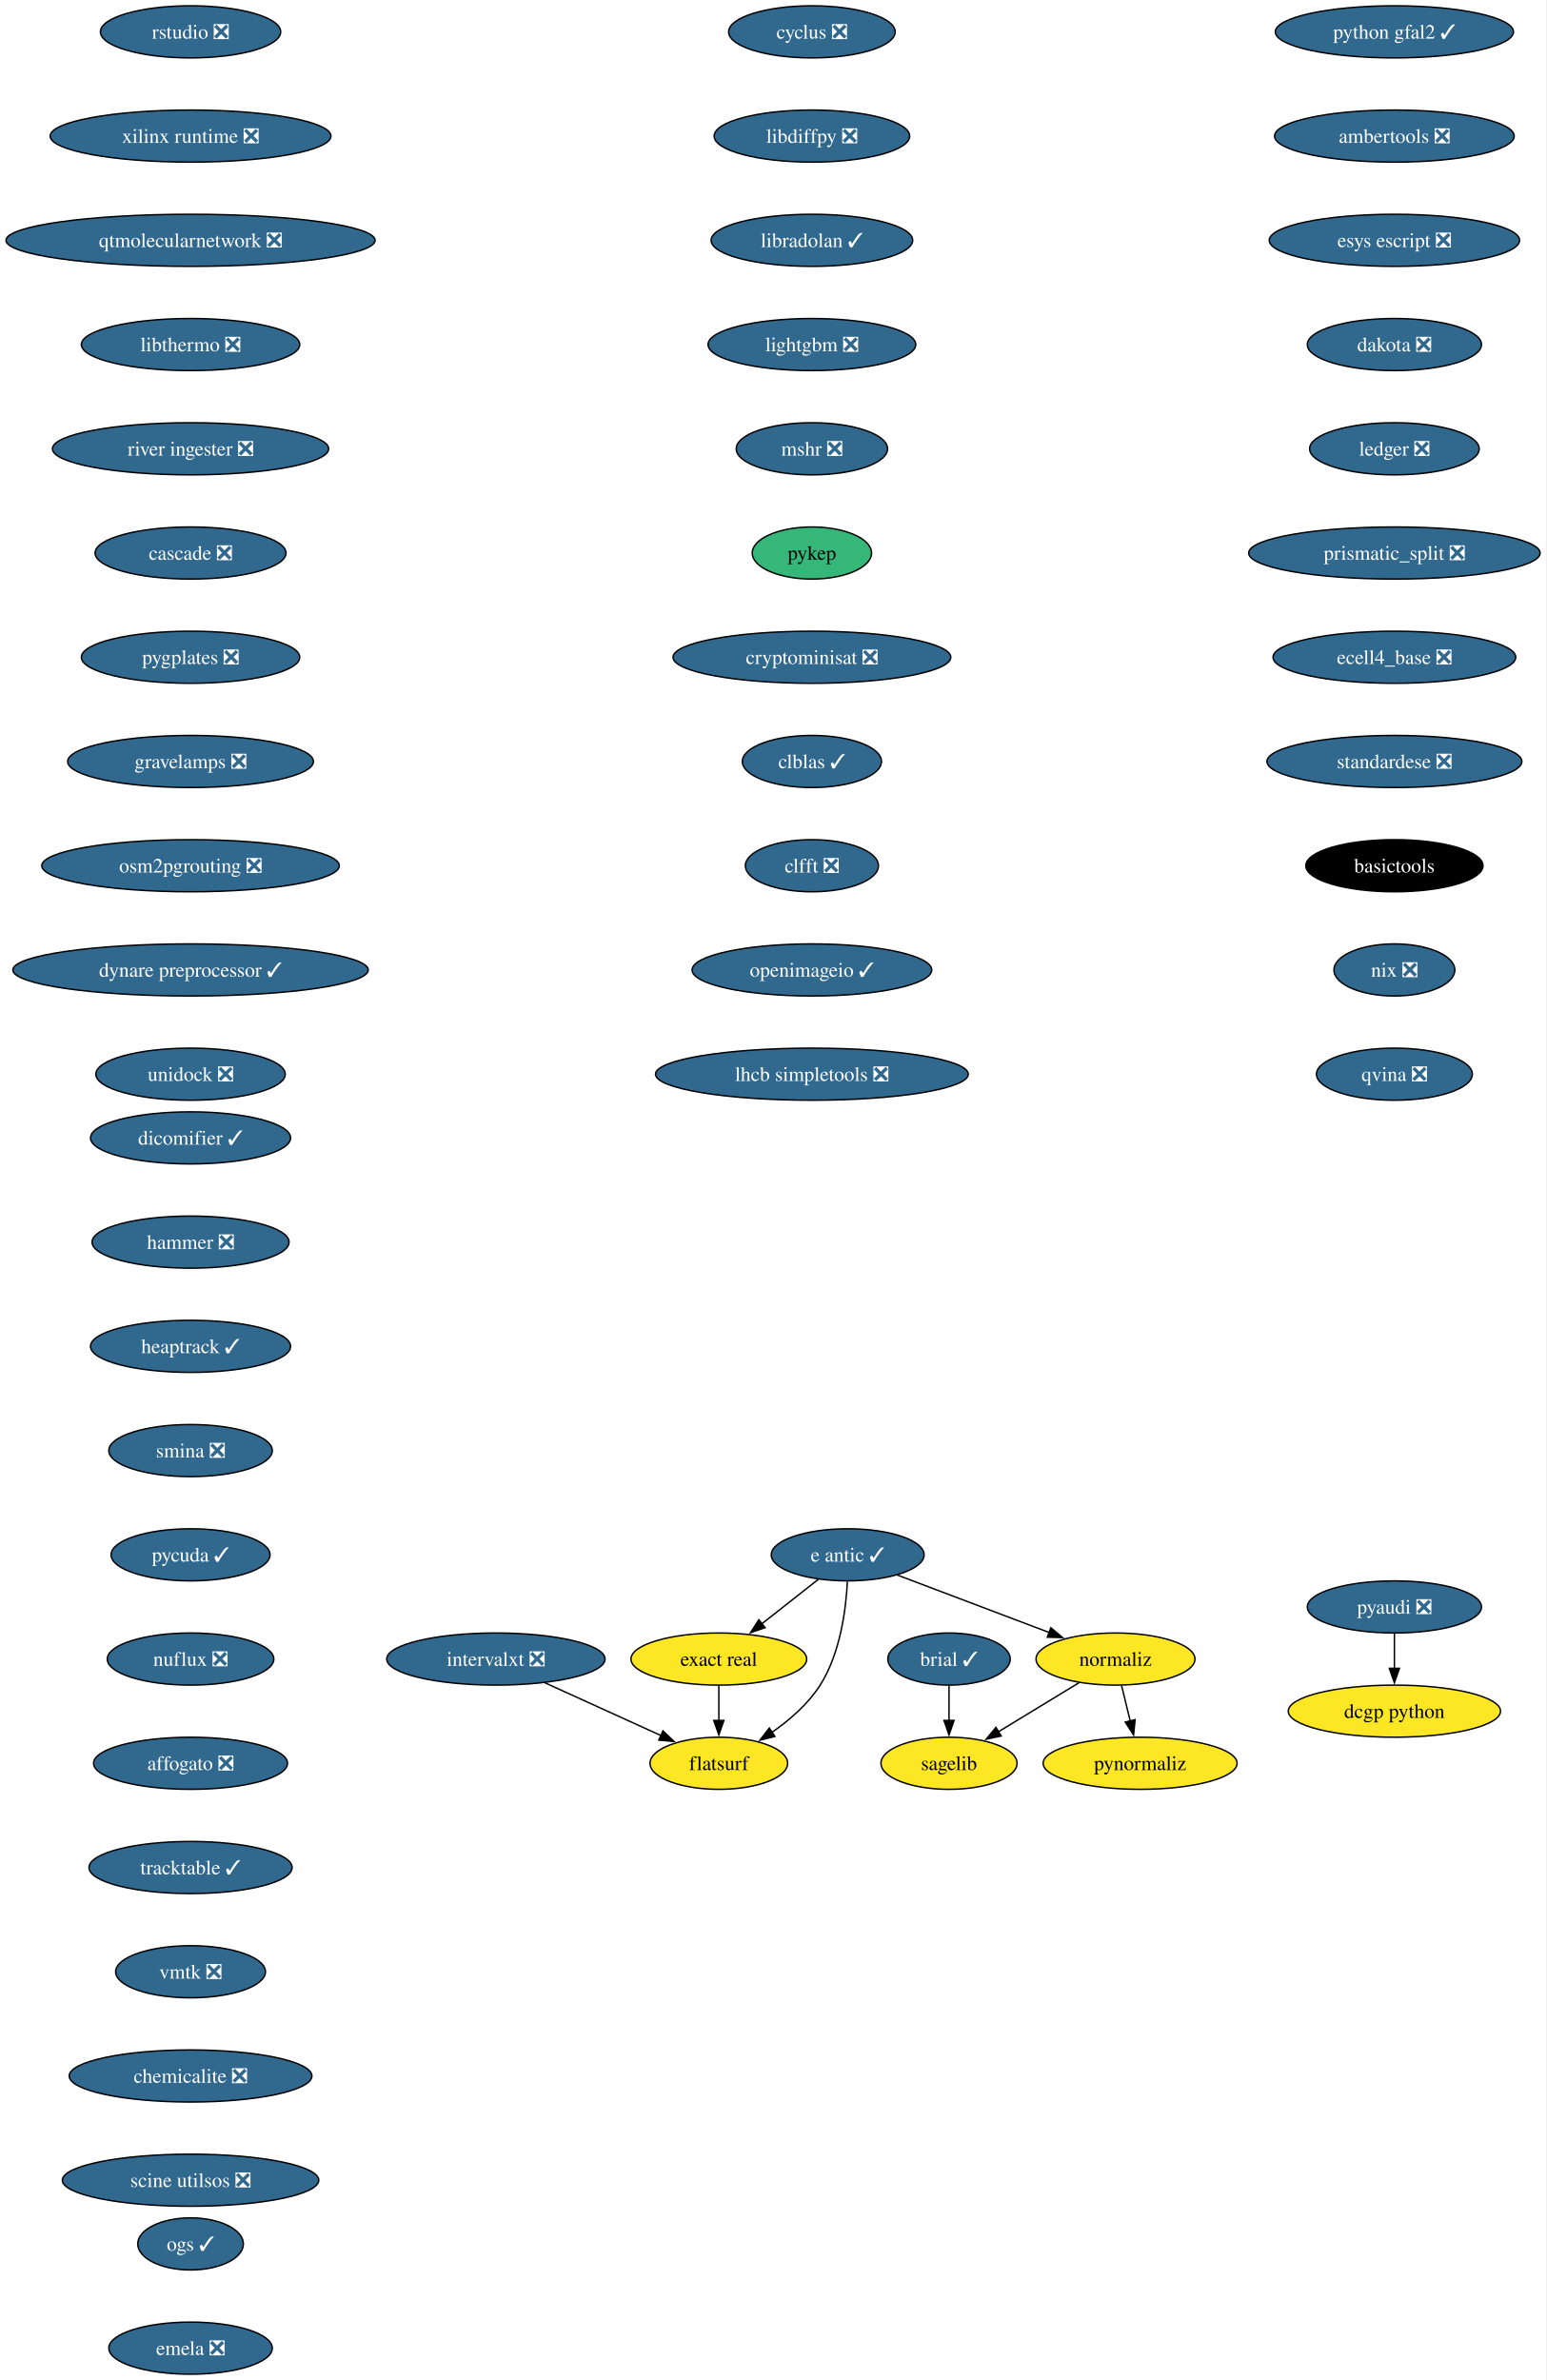
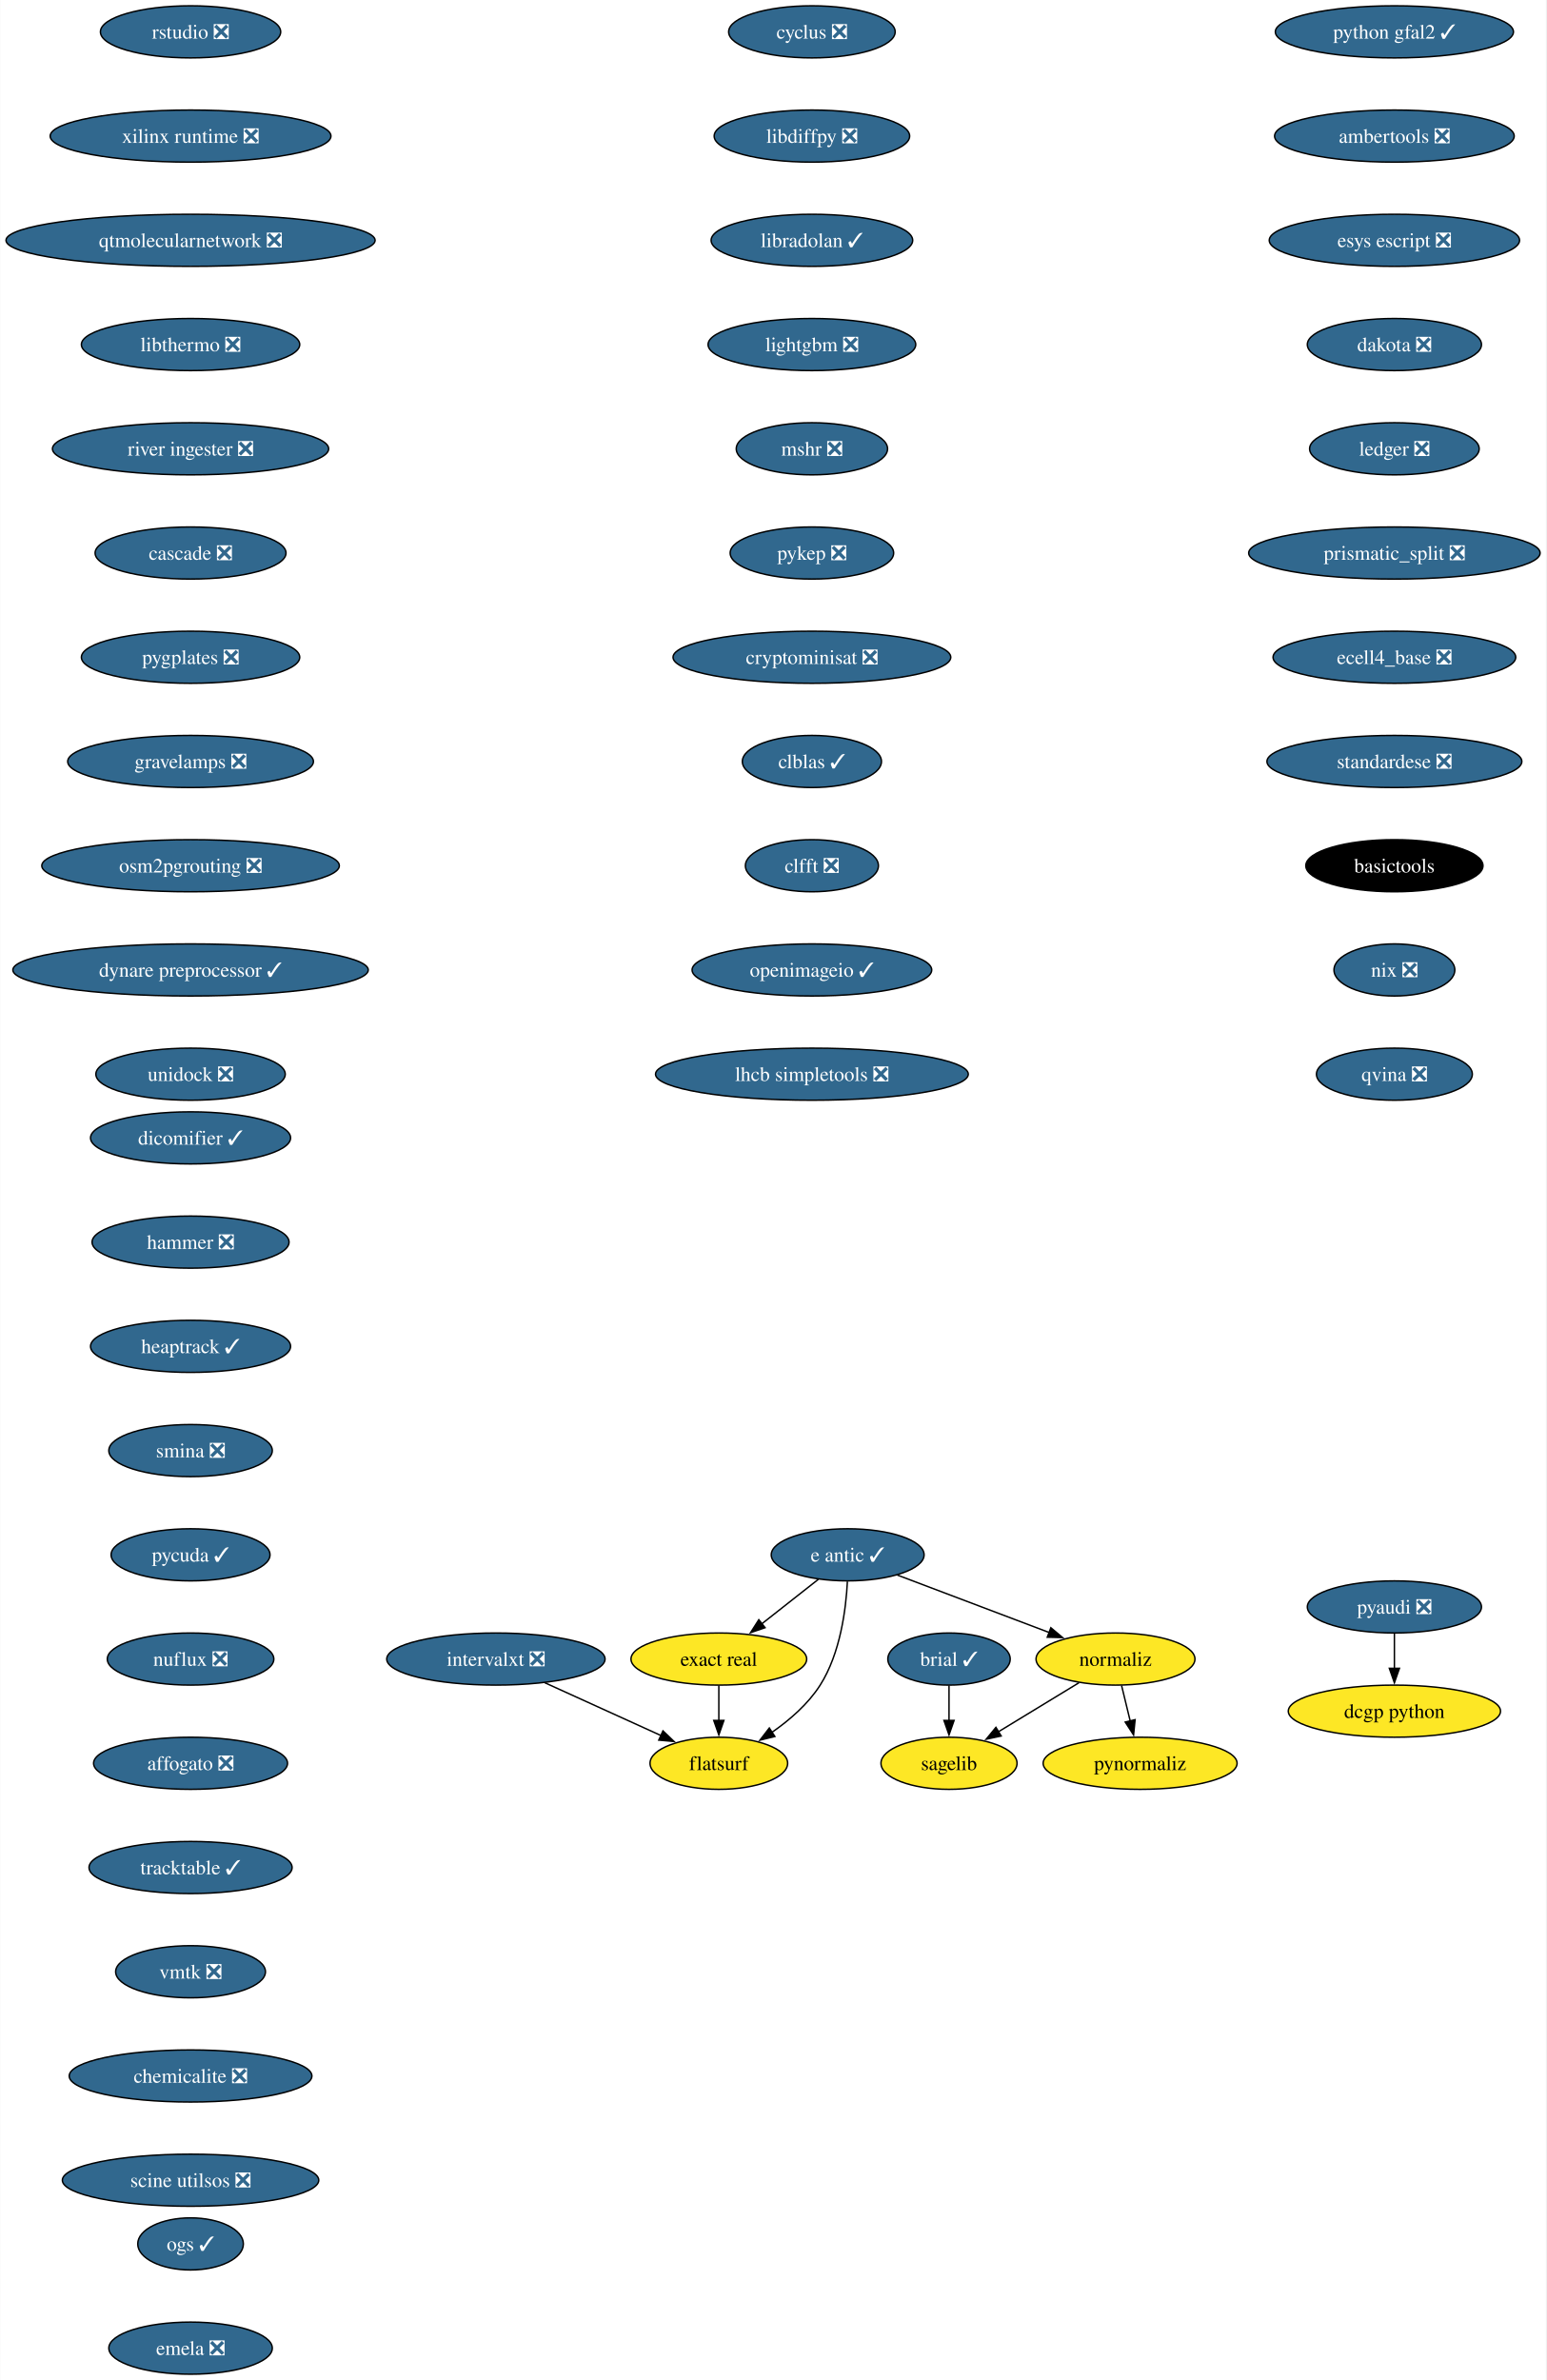
<svg xmlns="http://www.w3.org/2000/svg" xmlns:xlink="http://www.w3.org/1999/xlink" width="1068pt" height="1644pt" viewBox="0.00 0.00 1067.72 1644.00">
  <g id="graph0" class="graph" transform="scale(1 1) rotate(0) translate(4 1640)">
    <polygon fill="white" stroke="none" points="-4,4 -4,-1640 1063.72,-1640 1063.72,4 -4,4" />
    <g id="node1" class="node">
      <g id="a_node1">
        <a xlink:href="https://github.com/conda-forge/brial-feedstock/pull/37" xlink:title="brial ✓">
          <ellipse fill="#31688e" stroke="black" cx="651.4" cy="-494" rx="42.26" ry="18" />
          <text text-anchor="middle" x="651.4" y="-489.32" font-family="Times,serif" font-size="14.00" fill="white">brial ✓</text>
        </a>
      </g>
    </g>
    <g id="node2" class="node">
      <g id="a_node2">
        <a xlink:href="https://github.com/conda-forge/sagelib-feedstock" xlink:title="sagelib">
          <ellipse fill="#fde725" stroke="black" cx="651.4" cy="-422" rx="47" ry="18" />
          <text text-anchor="middle" x="651.4" y="-417.32" font-family="Times,serif" font-size="14.00">sagelib</text>
        </a>
      </g>
    </g>
    <g id="edge1" class="edge">
      <path fill="none" stroke="black" d="M651.4,-475.7C651.4,-468.41 651.4,-459.73 651.4,-451.54" />
      <polygon fill="black" stroke="black" points="654.9,-451.62 651.4,-441.62 647.9,-451.62 654.9,-451.62" />
    </g>
    <g id="node3" class="node">
      <g id="a_node3">
        <a xlink:href="https://github.com/conda-forge/cyclus-feedstock/pull/94" xlink:title="cyclus ❎">
          <ellipse fill="#31688e" stroke="black" cx="556.69" cy="-1618" rx="57.52" ry="18" />
          <text text-anchor="middle" x="556.69" y="-1613.33" font-family="Times,serif" font-size="14.00" fill="white">cyclus ❎</text>
        </a>
      </g>
    </g>
    <g id="node4" class="node">
      <g id="a_node4">
        <a xlink:href="https://github.com/conda-forge/libdiffpy-feedstock/pull/13" xlink:title="libdiffpy ❎">
          <ellipse fill="#31688e" stroke="black" cx="556.69" cy="-1546" rx="67.52" ry="18" />
          <text text-anchor="middle" x="556.69" y="-1541.33" font-family="Times,serif" font-size="14.00" fill="white">libdiffpy ❎</text>
        </a>
      </g>
    </g>
    <g id="node5" class="node">
      <g id="a_node5">
        <a xlink:href="https://github.com/conda-forge/libradolan-feedstock/pull/28" xlink:title="libradolan ✓">
          <ellipse fill="#31688e" stroke="black" cx="556.69" cy="-1474" rx="69.62" ry="18" />
          <text text-anchor="middle" x="556.69" y="-1469.33" font-family="Times,serif" font-size="14.00" fill="white">libradolan ✓</text>
        </a>
      </g>
    </g>
    <g id="node6" class="node">
      <g id="a_node6">
        <a xlink:href="https://github.com/conda-forge/lightgbm-feedstock/pull/64" xlink:title="lightgbm ❎">
          <ellipse fill="#31688e" stroke="black" cx="556.69" cy="-1402" rx="71.73" ry="18" />
          <text text-anchor="middle" x="556.69" y="-1397.33" font-family="Times,serif" font-size="14.00" fill="white">lightgbm ❎</text>
        </a>
      </g>
    </g>
    <g id="node7" class="node">
      <g id="a_node7">
        <a xlink:href="https://github.com/conda-forge/mshr-feedstock/pull/38" xlink:title="mshr ❎">
          <ellipse fill="#31688e" stroke="black" cx="556.69" cy="-1330" rx="52.26" ry="18" />
          <text text-anchor="middle" x="556.69" y="-1325.33" font-family="Times,serif" font-size="14.00" fill="white">mshr ❎</text>
        </a>
      </g>
    </g>
    <g id="node8" class="node">
      <g id="a_node8">
-         <a xlink:href="https://github.com/conda-forge/pykep-feedstock" xlink:title="pykep">
-           <ellipse fill="#35b779" stroke="black" cx="556.69" cy="-1258" rx="41.21" ry="18" />
-           <text text-anchor="middle" x="556.69" y="-1253.33" font-family="Times,serif" font-size="14.00">pykep</text>
+         <a xlink:href="https://github.com/conda-forge/pykep-feedstock/pull/48" xlink:title="pykep ❎">
+           <ellipse fill="#31688e" stroke="black" cx="556.69" cy="-1258" rx="56.47" ry="18" />
+           <text text-anchor="middle" x="556.69" y="-1253.33" font-family="Times,serif" font-size="14.00" fill="white">pykep ❎</text>
        </a>
      </g>
    </g>
    <g id="node9" class="node">
      <g id="a_node9">
        <a xlink:href="https://github.com/conda-forge/cryptominisat-feedstock/pull/59" xlink:title="cryptominisat ❎">
          <ellipse fill="#31688e" stroke="black" cx="556.69" cy="-1186" rx="95.93" ry="18" />
          <text text-anchor="middle" x="556.69" y="-1181.33" font-family="Times,serif" font-size="14.00" fill="white">cryptominisat ❎</text>
        </a>
      </g>
    </g>
    <g id="node10" class="node">
      <g id="a_node10">
        <a xlink:href="https://github.com/conda-forge/clblas-feedstock/pull/14" xlink:title="clblas ✓">
          <ellipse fill="#31688e" stroke="black" cx="556.69" cy="-1114" rx="48.05" ry="18" />
          <text text-anchor="middle" x="556.69" y="-1109.33" font-family="Times,serif" font-size="14.00" fill="white">clblas ✓</text>
        </a>
      </g>
    </g>
    <g id="node11" class="node">
      <g id="a_node11">
        <a xlink:href="https://github.com/conda-forge/clfft-feedstock/pull/19" xlink:title="clfft ❎">
          <ellipse fill="#31688e" stroke="black" cx="556.69" cy="-1042" rx="45.95" ry="18" />
          <text text-anchor="middle" x="556.69" y="-1037.33" font-family="Times,serif" font-size="14.00" fill="white">clfft ❎</text>
        </a>
      </g>
    </g>
    <g id="node12" class="node">
      <g id="a_node12">
        <a xlink:href="https://github.com/conda-forge/openimageio-feedstock/pull/108" xlink:title="openimageio ✓">
          <ellipse fill="#31688e" stroke="black" cx="556.69" cy="-970" rx="82.77" ry="18" />
          <text text-anchor="middle" x="556.69" y="-965.33" font-family="Times,serif" font-size="14.00" fill="white">openimageio ✓</text>
        </a>
      </g>
    </g>
    <g id="node15" class="node">
      <g id="a_node15">
        <a xlink:href="https://github.com/conda-forge/lhcb-simpletools-feedstock/pull/34" xlink:title="lhcb simpletools ❎">
          <ellipse fill="#31688e" stroke="black" cx="556.69" cy="-898" rx="108.03" ry="18" />
          <text text-anchor="middle" x="556.69" y="-893.33" font-family="Times,serif" font-size="14.00" fill="white">lhcb simpletools ❎</text>
        </a>
      </g>
    </g>
    <g id="node13" class="node">
      <g id="a_node13">
        <a xlink:href="https://github.com/conda-forge/pyaudi-feedstock/pull/45" xlink:title="pyaudi ❎">
          <ellipse fill="#31688e" stroke="black" cx="959.05" cy="-530" rx="60.15" ry="18" />
          <text text-anchor="middle" x="959.05" y="-525.33" font-family="Times,serif" font-size="14.00" fill="white">pyaudi ❎</text>
        </a>
      </g>
    </g>
    <g id="node14" class="node">
      <g id="a_node14">
        <a xlink:href="https://github.com/conda-forge/dcgp-python-feedstock" xlink:title="dcgp python">
          <ellipse fill="#fde725" stroke="black" cx="959.05" cy="-458" rx="73.3" ry="18" />
          <text text-anchor="middle" x="959.05" y="-453.32" font-family="Times,serif" font-size="14.00">dcgp python</text>
        </a>
      </g>
    </g>
    <g id="edge11" class="edge">
      <path fill="none" stroke="black" d="M959.05,-511.7C959.05,-504.41 959.05,-495.73 959.05,-487.54" />
      <polygon fill="black" stroke="black" points="962.55,-487.62 959.05,-477.62 955.55,-487.62 962.55,-487.62" />
    </g>
    <g id="node16" class="node">
      <g id="a_node16">
        <a xlink:href="https://github.com/conda-forge/e-antic-feedstock/pull/63" xlink:title="e antic ✓">
          <ellipse fill="#31688e" stroke="black" cx="581.4" cy="-566" rx="52.79" ry="18" />
          <text text-anchor="middle" x="581.4" y="-561.33" font-family="Times,serif" font-size="14.00" fill="white">e antic ✓</text>
        </a>
      </g>
    </g>
    <g id="node17" class="node">
      <g id="a_node17">
        <a xlink:href="https://github.com/conda-forge/normaliz-feedstock" xlink:title="normaliz">
          <ellipse fill="#fde725" stroke="black" cx="766.4" cy="-494" rx="54.89" ry="18" />
          <text text-anchor="middle" x="766.4" y="-489.32" font-family="Times,serif" font-size="14.00">normaliz</text>
        </a>
      </g>
    </g>
    <g id="edge13" class="edge">
      <path fill="none" stroke="black" d="M615.76,-552C645.33,-540.81 688.24,-524.57 720.7,-512.29" />
      <polygon fill="black" stroke="black" points="721.74,-515.64 729.86,-508.83 719.27,-509.09 721.74,-515.64" />
    </g>
    <g id="node18" class="node">
      <g id="a_node18">
        <a xlink:href="https://github.com/conda-forge/exact-real-feedstock" xlink:title="exact real">
          <ellipse fill="#fde725" stroke="black" cx="492.4" cy="-494" rx="60.68" ry="18" />
          <text text-anchor="middle" x="492.4" y="-489.32" font-family="Times,serif" font-size="14.00">exact real</text>
        </a>
      </g>
    </g>
    <g id="edge14" class="edge">
      <path fill="none" stroke="black" d="M561.2,-549.12C549.65,-540.03 534.94,-528.46 522.09,-518.35" />
      <polygon fill="black" stroke="black" points="524.34,-515.67 514.32,-512.24 520.02,-521.18 524.34,-515.67" />
    </g>
    <g id="node19" class="node">
      <g id="a_node19">
        <a xlink:href="https://github.com/conda-forge/flatsurf-feedstock" xlink:title="flatsurf">
          <ellipse fill="#fde725" stroke="black" cx="492.4" cy="-422" rx="47.53" ry="18" />
          <text text-anchor="middle" x="492.4" y="-417.32" font-family="Times,serif" font-size="14.00">flatsurf</text>
        </a>
      </g>
    </g>
    <g id="edge15" class="edge">
      <path fill="none" stroke="black" d="M581.21,-547.6C580.24,-528.61 576.39,-498 562.4,-476 554.05,-462.88 541.24,-451.8 528.86,-443.22" />
      <polygon fill="black" stroke="black" points="531.1,-440.51 520.81,-437.98 527.28,-446.37 531.1,-440.51" />
    </g>
    <g id="edge16" class="edge">
      <path fill="none" stroke="black" d="M741.16,-477.64C724.76,-467.65 703.18,-454.52 685.29,-443.63" />
      <polygon fill="black" stroke="black" points="687.44,-440.84 677.08,-438.63 683.8,-446.82 687.44,-440.84" />
    </g>
    <g id="node20" class="node">
      <g id="a_node20">
        <a xlink:href="https://github.com/conda-forge/pynormaliz-feedstock" xlink:title="pynormaliz">
          <ellipse fill="#fde725" stroke="black" cx="783.4" cy="-422" rx="66.99" ry="18" />
          <text text-anchor="middle" x="783.4" y="-417.32" font-family="Times,serif" font-size="14.00">pynormaliz</text>
        </a>
      </g>
    </g>
    <g id="edge17" class="edge">
      <path fill="none" stroke="black" d="M770.6,-475.7C772.39,-468.32 774.53,-459.52 776.54,-451.25" />
      <polygon fill="black" stroke="black" points="779.93,-452.12 778.89,-441.58 773.12,-450.47 779.93,-452.12" />
    </g>
    <g id="edge18" class="edge">
      <path fill="none" stroke="black" d="M492.4,-475.7C492.4,-468.41 492.4,-459.73 492.4,-451.54" />
      <polygon fill="black" stroke="black" points="495.9,-451.62 492.4,-441.62 488.9,-451.62 495.9,-451.62" />
    </g>
    <g id="node21" class="node">
      <g id="a_node21">
        <a xlink:href="https://github.com/conda-forge/python-gfal2-feedstock/pull/44" xlink:title="python gfal2 ✓">
          <ellipse fill="#31688e" stroke="black" cx="959.05" cy="-1618" rx="82.25" ry="18" />
          <text text-anchor="middle" x="959.05" y="-1613.33" font-family="Times,serif" font-size="14.00" fill="white">python gfal2 ✓</text>
        </a>
      </g>
    </g>
    <g id="node22" class="node">
      <g id="a_node22">
        <a xlink:href="https://github.com/conda-forge/ambertools-feedstock/pull/150" xlink:title="ambertools ❎">
          <ellipse fill="#31688e" stroke="black" cx="959.05" cy="-1546" rx="82.77" ry="18" />
          <text text-anchor="middle" x="959.05" y="-1541.33" font-family="Times,serif" font-size="14.00" fill="white">ambertools ❎</text>
        </a>
      </g>
    </g>
    <g id="node23" class="node">
      <g id="a_node23">
        <a xlink:href="https://github.com/conda-forge/esys-escript-feedstock/pull/74" xlink:title="esys escript ❎">
          <ellipse fill="#31688e" stroke="black" cx="959.05" cy="-1474" rx="86.46" ry="18" />
          <text text-anchor="middle" x="959.05" y="-1469.33" font-family="Times,serif" font-size="14.00" fill="white">esys escript ❎</text>
        </a>
      </g>
    </g>
    <g id="node24" class="node">
      <g id="a_node24">
        <a xlink:href="https://github.com/conda-forge/dakota-feedstock/pull/50" xlink:title="dakota ❎">
          <ellipse fill="#31688e" stroke="black" cx="959.05" cy="-1402" rx="60.15" ry="18" />
          <text text-anchor="middle" x="959.05" y="-1397.33" font-family="Times,serif" font-size="14.00" fill="white">dakota ❎</text>
        </a>
      </g>
    </g>
    <g id="node25" class="node">
      <g id="a_node25">
        <a xlink:href="https://github.com/conda-forge/ledger-feedstock/pull/39" xlink:title="ledger ❎">
          <ellipse fill="#31688e" stroke="black" cx="959.05" cy="-1330" rx="58.57" ry="18" />
          <text text-anchor="middle" x="959.05" y="-1325.33" font-family="Times,serif" font-size="14.00" fill="white">ledger ❎</text>
        </a>
      </g>
    </g>
    <g id="node26" class="node">
      <g id="a_node26">
        <a xlink:href="https://github.com/conda-forge/prismatic_split-feedstock/pull/55" xlink:title="prismatic_split ❎">
          <ellipse fill="#31688e" stroke="black" cx="959.05" cy="-1258" rx="100.66" ry="18" />
          <text text-anchor="middle" x="959.05" y="-1253.33" font-family="Times,serif" font-size="14.00" fill="white">prismatic_split ❎</text>
        </a>
      </g>
    </g>
    <g id="node27" class="node">
      <g id="a_node27">
        <a xlink:href="https://github.com/conda-forge/ecell4_base-feedstock/pull/30" xlink:title="ecell4_base ❎">
          <ellipse fill="#31688e" stroke="black" cx="959.05" cy="-1186" rx="83.83" ry="18" />
          <text text-anchor="middle" x="959.05" y="-1181.33" font-family="Times,serif" font-size="14.00" fill="white">ecell4_base ❎</text>
        </a>
      </g>
    </g>
    <g id="node28" class="node">
      <g id="a_node28">
        <a xlink:href="https://github.com/conda-forge/standardese-feedstock/pull/12" xlink:title="standardese ❎">
          <ellipse fill="#31688e" stroke="black" cx="959.05" cy="-1114" rx="88.04" ry="18" />
          <text text-anchor="middle" x="959.05" y="-1109.33" font-family="Times,serif" font-size="14.00" fill="white">standardese ❎</text>
        </a>
      </g>
    </g>
    <g id="node29" class="node">
      <g id="a_node29">
        <a xlink:href="https://github.com/conda-forge/basictools-feedstock" xlink:title="basictools">
          <ellipse fill="#000000" stroke="black" cx="959.05" cy="-1042" rx="61.2" ry="18" />
          <text text-anchor="middle" x="959.05" y="-1037.33" font-family="Times,serif" font-size="14.00" fill="white">basictools</text>
        </a>
      </g>
    </g>
    <g id="node30" class="node">
      <g id="a_node30">
        <a xlink:href="https://github.com/conda-forge/nix-feedstock/pull/26" xlink:title="nix ❎">
          <ellipse fill="#31688e" stroke="black" cx="959.05" cy="-970" rx="41.74" ry="18" />
          <text text-anchor="middle" x="959.05" y="-965.33" font-family="Times,serif" font-size="14.00" fill="white">nix ❎</text>
        </a>
      </g>
    </g>
    <g id="node31" class="node">
      <g id="a_node31">
        <a xlink:href="https://github.com/conda-forge/qvina-feedstock/pull/8" xlink:title="qvina ❎">
          <ellipse fill="#31688e" stroke="black" cx="959.05" cy="-898" rx="53.84" ry="18" />
          <text text-anchor="middle" x="959.05" y="-893.33" font-family="Times,serif" font-size="14.00" fill="white">qvina ❎</text>
        </a>
      </g>
    </g>
    <g id="node32" class="node">
      <g id="a_node32">
        <a xlink:href="https://github.com/conda-forge/dicomifier-feedstock/pull/30" xlink:title="dicomifier ✓">
          <ellipse fill="#31688e" stroke="black" cx="127.49" cy="-854" rx="69.1" ry="18" />
          <text text-anchor="middle" x="127.49" y="-849.33" font-family="Times,serif" font-size="14.00" fill="white">dicomifier ✓</text>
        </a>
      </g>
    </g>
    <g id="node33" class="node">
      <g id="a_node33">
        <a xlink:href="https://github.com/conda-forge/hammer-feedstock/pull/48" xlink:title="hammer ❎">
          <ellipse fill="#31688e" stroke="black" cx="127.49" cy="-782" rx="68.04" ry="18" />
          <text text-anchor="middle" x="127.49" y="-777.33" font-family="Times,serif" font-size="14.00" fill="white">hammer ❎</text>
        </a>
      </g>
    </g>
    <g id="node34" class="node">
      <g id="a_node34">
        <a xlink:href="https://github.com/conda-forge/heaptrack-feedstock/pull/16" xlink:title="heaptrack ✓">
          <ellipse fill="#31688e" stroke="black" cx="127.49" cy="-710" rx="69.1" ry="18" />
          <text text-anchor="middle" x="127.49" y="-705.33" font-family="Times,serif" font-size="14.00" fill="white">heaptrack ✓</text>
        </a>
      </g>
    </g>
    <g id="node35" class="node">
      <g id="a_node35">
        <a xlink:href="https://github.com/conda-forge/smina-feedstock/pull/4" xlink:title="smina ❎">
          <ellipse fill="#31688e" stroke="black" cx="127.49" cy="-638" rx="56.47" ry="18" />
          <text text-anchor="middle" x="127.49" y="-633.33" font-family="Times,serif" font-size="14.00" fill="white">smina ❎</text>
        </a>
      </g>
    </g>
    <g id="node36" class="node">
      <g id="a_node36">
        <a xlink:href="https://github.com/conda-forge/pycuda-feedstock/pull/42" xlink:title="pycuda ✓">
          <ellipse fill="#31688e" stroke="black" cx="127.49" cy="-566" rx="54.89" ry="18" />
          <text text-anchor="middle" x="127.49" y="-561.33" font-family="Times,serif" font-size="14.00" fill="white">pycuda ✓</text>
        </a>
      </g>
    </g>
    <g id="node37" class="node">
      <g id="a_node37">
        <a xlink:href="https://github.com/conda-forge/nuflux-feedstock/pull/38" xlink:title="nuflux ❎">
          <ellipse fill="#31688e" stroke="black" cx="127.49" cy="-494" rx="57.52" ry="18" />
          <text text-anchor="middle" x="127.49" y="-489.32" font-family="Times,serif" font-size="14.00" fill="white">nuflux ❎</text>
        </a>
      </g>
    </g>
    <g id="node38" class="node">
      <g id="a_node38">
        <a xlink:href="https://github.com/conda-forge/affogato-feedstock/pull/20" xlink:title="affogato ❎">
          <ellipse fill="#31688e" stroke="black" cx="127.49" cy="-422" rx="66.99" ry="18" />
          <text text-anchor="middle" x="127.49" y="-417.32" font-family="Times,serif" font-size="14.00" fill="white">affogato ❎</text>
        </a>
      </g>
    </g>
    <g id="node39" class="node">
      <g id="a_node39">
        <a xlink:href="https://github.com/conda-forge/tracktable-feedstock/pull/27" xlink:title="tracktable ✓">
          <ellipse fill="#31688e" stroke="black" cx="127.49" cy="-350" rx="70.15" ry="18" />
          <text text-anchor="middle" x="127.49" y="-345.32" font-family="Times,serif" font-size="14.00" fill="white">tracktable ✓</text>
        </a>
      </g>
    </g>
    <g id="node40" class="node">
      <g id="a_node40">
        <a xlink:href="https://github.com/conda-forge/vmtk-feedstock/pull/27" xlink:title="vmtk ❎">
          <ellipse fill="#31688e" stroke="black" cx="127.49" cy="-278" rx="51.74" ry="18" />
          <text text-anchor="middle" x="127.49" y="-273.32" font-family="Times,serif" font-size="14.00" fill="white">vmtk ❎</text>
        </a>
      </g>
    </g>
    <g id="node42" class="node">
      <g id="a_node42">
        <a xlink:href="https://github.com/conda-forge/chemicalite-feedstock/pull/29" xlink:title="chemicalite ❎">
          <ellipse fill="#31688e" stroke="black" cx="127.49" cy="-206" rx="83.83" ry="18" />
          <text text-anchor="middle" x="127.49" y="-201.33" font-family="Times,serif" font-size="14.00" fill="white">chemicalite ❎</text>
        </a>
      </g>
    </g>
    <g id="node41" class="node">
      <g id="a_node41">
        <a xlink:href="https://github.com/conda-forge/intervalxt-feedstock/pull/23" xlink:title="intervalxt ❎">
          <ellipse fill="#31688e" stroke="black" cx="338.4" cy="-494" rx="75.41" ry="18" />
          <text text-anchor="middle" x="338.4" y="-489.32" font-family="Times,serif" font-size="14.00" fill="white">intervalxt ❎</text>
        </a>
      </g>
    </g>
    <g id="edge37" class="edge">
      <path fill="none" stroke="black" d="M372.19,-477.64C395.9,-466.86 427.68,-452.41 452.62,-441.08" />
      <polygon fill="black" stroke="black" points="453.8,-444.39 461.46,-437.06 450.91,-438.01 453.8,-444.39" />
    </g>
    <g id="node43" class="node">
      <g id="a_node43">
        <a xlink:href="https://github.com/conda-forge/scine-utilsos-feedstock/pull/16" xlink:title="scine utilsos ❎">
          <ellipse fill="#31688e" stroke="black" cx="127.49" cy="-134" rx="88.56" ry="18" />
          <text text-anchor="middle" x="127.49" y="-129.32" font-family="Times,serif" font-size="14.00" fill="white">scine utilsos ❎</text>
        </a>
      </g>
    </g>
    <g id="node44" class="node">
      <g id="a_node44">
        <a xlink:href="https://github.com/conda-forge/rstudio-feedstock/pull/37" xlink:title="rstudio ❎">
          <ellipse fill="#31688e" stroke="black" cx="127.49" cy="-1618" rx="62.26" ry="18" />
          <text text-anchor="middle" x="127.49" y="-1613.33" font-family="Times,serif" font-size="14.00" fill="white">rstudio ❎</text>
        </a>
      </g>
    </g>
    <g id="node45" class="node">
      <g id="a_node45">
        <a xlink:href="https://github.com/conda-forge/xilinx-runtime-feedstock/pull/35" xlink:title="xilinx runtime ❎">
          <ellipse fill="#31688e" stroke="black" cx="127.49" cy="-1546" rx="96.98" ry="18" />
          <text text-anchor="middle" x="127.49" y="-1541.33" font-family="Times,serif" font-size="14.00" fill="white">xilinx runtime ❎</text>
        </a>
      </g>
    </g>
    <g id="node46" class="node">
      <g id="a_node46">
        <a xlink:href="https://github.com/conda-forge/qtmolecularnetwork-feedstock/pull/24" xlink:title="qtmolecularnetwork ❎">
          <ellipse fill="#31688e" stroke="black" cx="127.49" cy="-1474" rx="127.49" ry="18" />
          <text text-anchor="middle" x="127.49" y="-1469.33" font-family="Times,serif" font-size="14.00" fill="white">qtmolecularnetwork ❎</text>
        </a>
      </g>
    </g>
    <g id="node47" class="node">
      <g id="a_node47">
        <a xlink:href="https://github.com/conda-forge/libthermo-feedstock/pull/17" xlink:title="libthermo ❎">
          <ellipse fill="#31688e" stroke="black" cx="127.49" cy="-1402" rx="75.41" ry="18" />
          <text text-anchor="middle" x="127.49" y="-1397.33" font-family="Times,serif" font-size="14.00" fill="white">libthermo ❎</text>
        </a>
      </g>
    </g>
    <g id="node48" class="node">
      <g id="a_node48">
        <a xlink:href="https://github.com/conda-forge/river-ingester-feedstock/pull/29" xlink:title="river ingester ❎">
          <ellipse fill="#31688e" stroke="black" cx="127.49" cy="-1330" rx="95.4" ry="18" />
          <text text-anchor="middle" x="127.49" y="-1325.33" font-family="Times,serif" font-size="14.00" fill="white">river ingester ❎</text>
        </a>
      </g>
    </g>
    <g id="node49" class="node">
      <g id="a_node49">
        <a xlink:href="https://github.com/conda-forge/cascade-feedstock/pull/24" xlink:title="cascade ❎">
          <ellipse fill="#31688e" stroke="black" cx="127.49" cy="-1258" rx="65.94" ry="18" />
          <text text-anchor="middle" x="127.49" y="-1253.33" font-family="Times,serif" font-size="14.00" fill="white">cascade ❎</text>
        </a>
      </g>
    </g>
    <g id="node50" class="node">
      <g id="a_node50">
        <a xlink:href="https://github.com/conda-forge/pygplates-feedstock/pull/26" xlink:title="pygplates ❎">
          <ellipse fill="#31688e" stroke="black" cx="127.49" cy="-1186" rx="75.41" ry="18" />
          <text text-anchor="middle" x="127.49" y="-1181.33" font-family="Times,serif" font-size="14.00" fill="white">pygplates ❎</text>
        </a>
      </g>
    </g>
    <g id="node51" class="node">
      <g id="a_node51">
        <a xlink:href="https://github.com/conda-forge/gravelamps-feedstock/pull/11" xlink:title="gravelamps ❎">
          <ellipse fill="#31688e" stroke="black" cx="127.49" cy="-1114" rx="84.88" ry="18" />
          <text text-anchor="middle" x="127.49" y="-1109.33" font-family="Times,serif" font-size="14.00" fill="white">gravelamps ❎</text>
        </a>
      </g>
    </g>
    <g id="node52" class="node">
      <g id="a_node52">
        <a xlink:href="https://github.com/conda-forge/osm2pgrouting-feedstock/pull/3" xlink:title="osm2pgrouting ❎">
          <ellipse fill="#31688e" stroke="black" cx="127.49" cy="-1042" rx="102.77" ry="18" />
          <text text-anchor="middle" x="127.49" y="-1037.33" font-family="Times,serif" font-size="14.00" fill="white">osm2pgrouting ❎</text>
        </a>
      </g>
    </g>
    <g id="node53" class="node">
      <g id="a_node53">
        <a xlink:href="https://github.com/conda-forge/dynare-preprocessor-feedstock/pull/1" xlink:title="dynare preprocessor ✓">
          <ellipse fill="#31688e" stroke="black" cx="127.49" cy="-970" rx="122.76" ry="18" />
          <text text-anchor="middle" x="127.49" y="-965.33" font-family="Times,serif" font-size="14.00" fill="white">dynare preprocessor ✓</text>
        </a>
      </g>
    </g>
    <g id="node54" class="node">
      <g id="a_node54">
        <a xlink:href="https://github.com/conda-forge/unidock-feedstock/pull/6" xlink:title="unidock ❎">
          <ellipse fill="#31688e" stroke="black" cx="127.49" cy="-898" rx="65.41" ry="18" />
          <text text-anchor="middle" x="127.49" y="-893.33" font-family="Times,serif" font-size="14.00" fill="white">unidock ❎</text>
        </a>
      </g>
    </g>
    <g id="node55" class="node">
      <g id="a_node55">
        <a xlink:href="https://github.com/conda-forge/ogs-feedstock/pull/3" xlink:title="ogs ✓">
          <ellipse fill="#31688e" stroke="black" cx="127.49" cy="-90" rx="36.48" ry="18" />
          <text text-anchor="middle" x="127.49" y="-85.33" font-family="Times,serif" font-size="14.00" fill="white">ogs ✓</text>
        </a>
      </g>
    </g>
    <g id="node56" class="node">
      <g id="a_node56">
        <a xlink:href="https://github.com/conda-forge/emela-feedstock/pull/2" xlink:title="emela ❎">
          <ellipse fill="#31688e" stroke="black" cx="127.49" cy="-18" rx="56.47" ry="18" />
          <text text-anchor="middle" x="127.49" y="-13.32" font-family="Times,serif" font-size="14.00" fill="white">emela ❎</text>
        </a>
      </g>
    </g>
  </g>
</svg>
